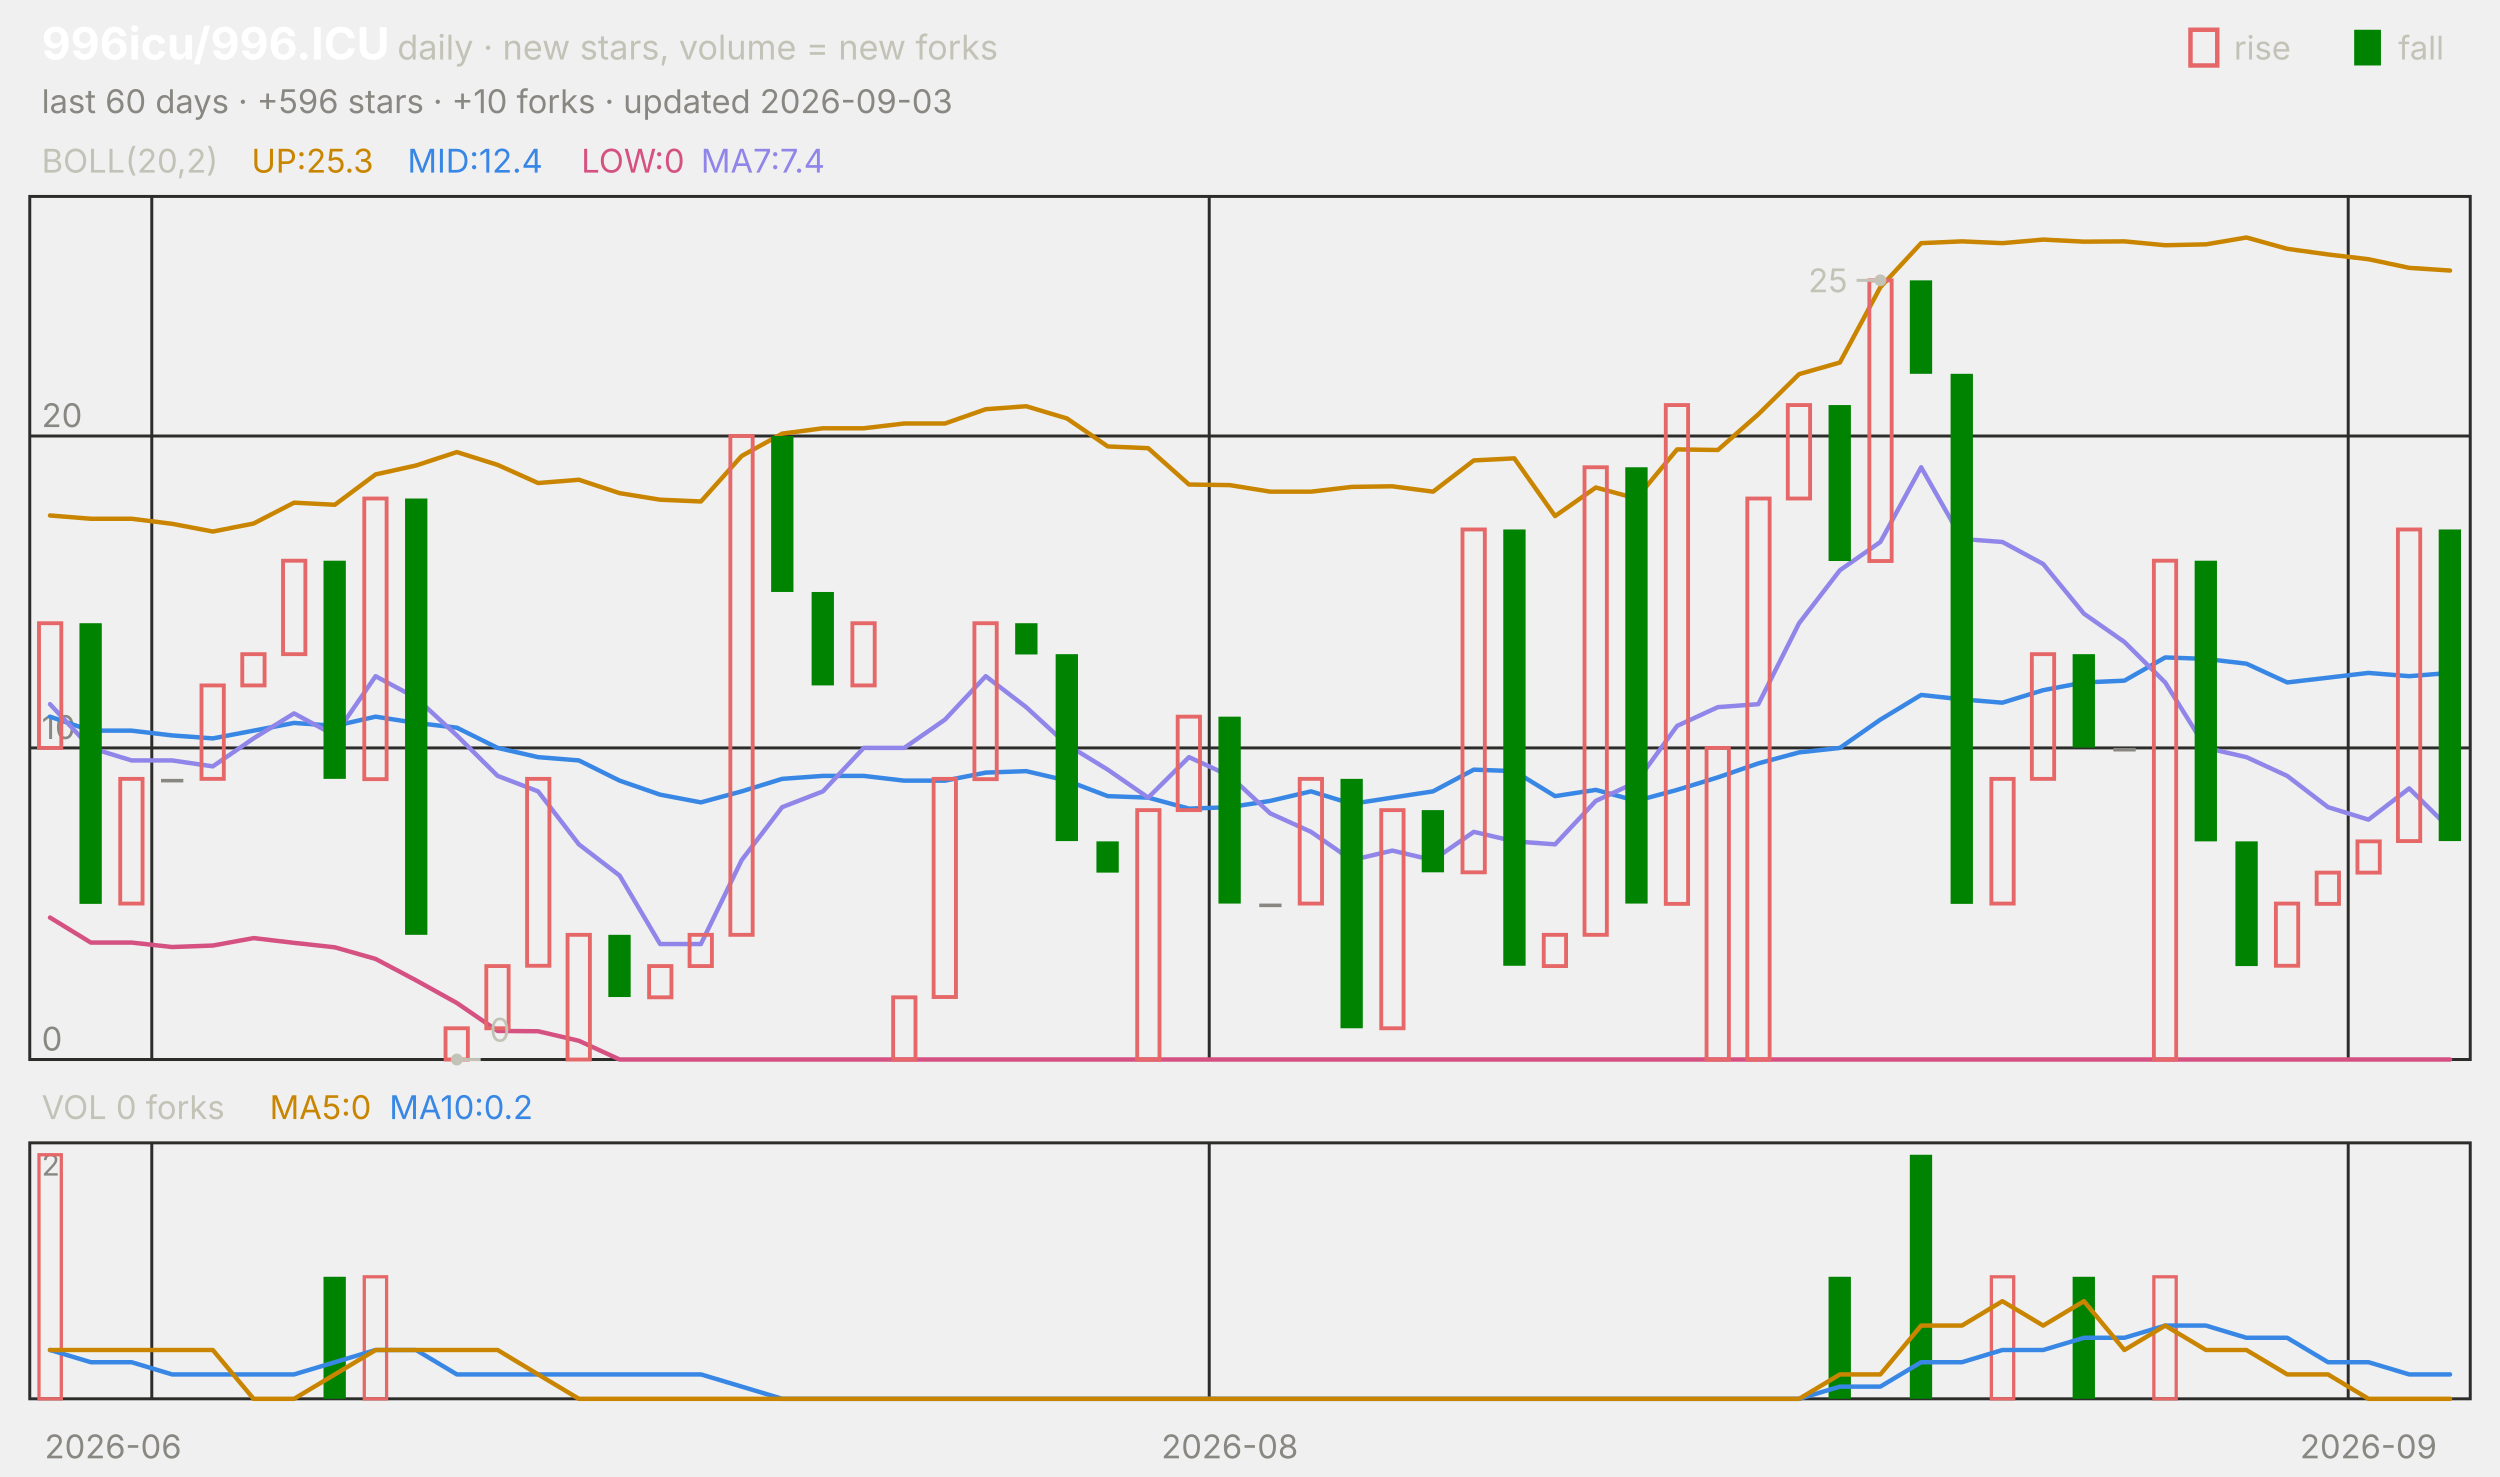
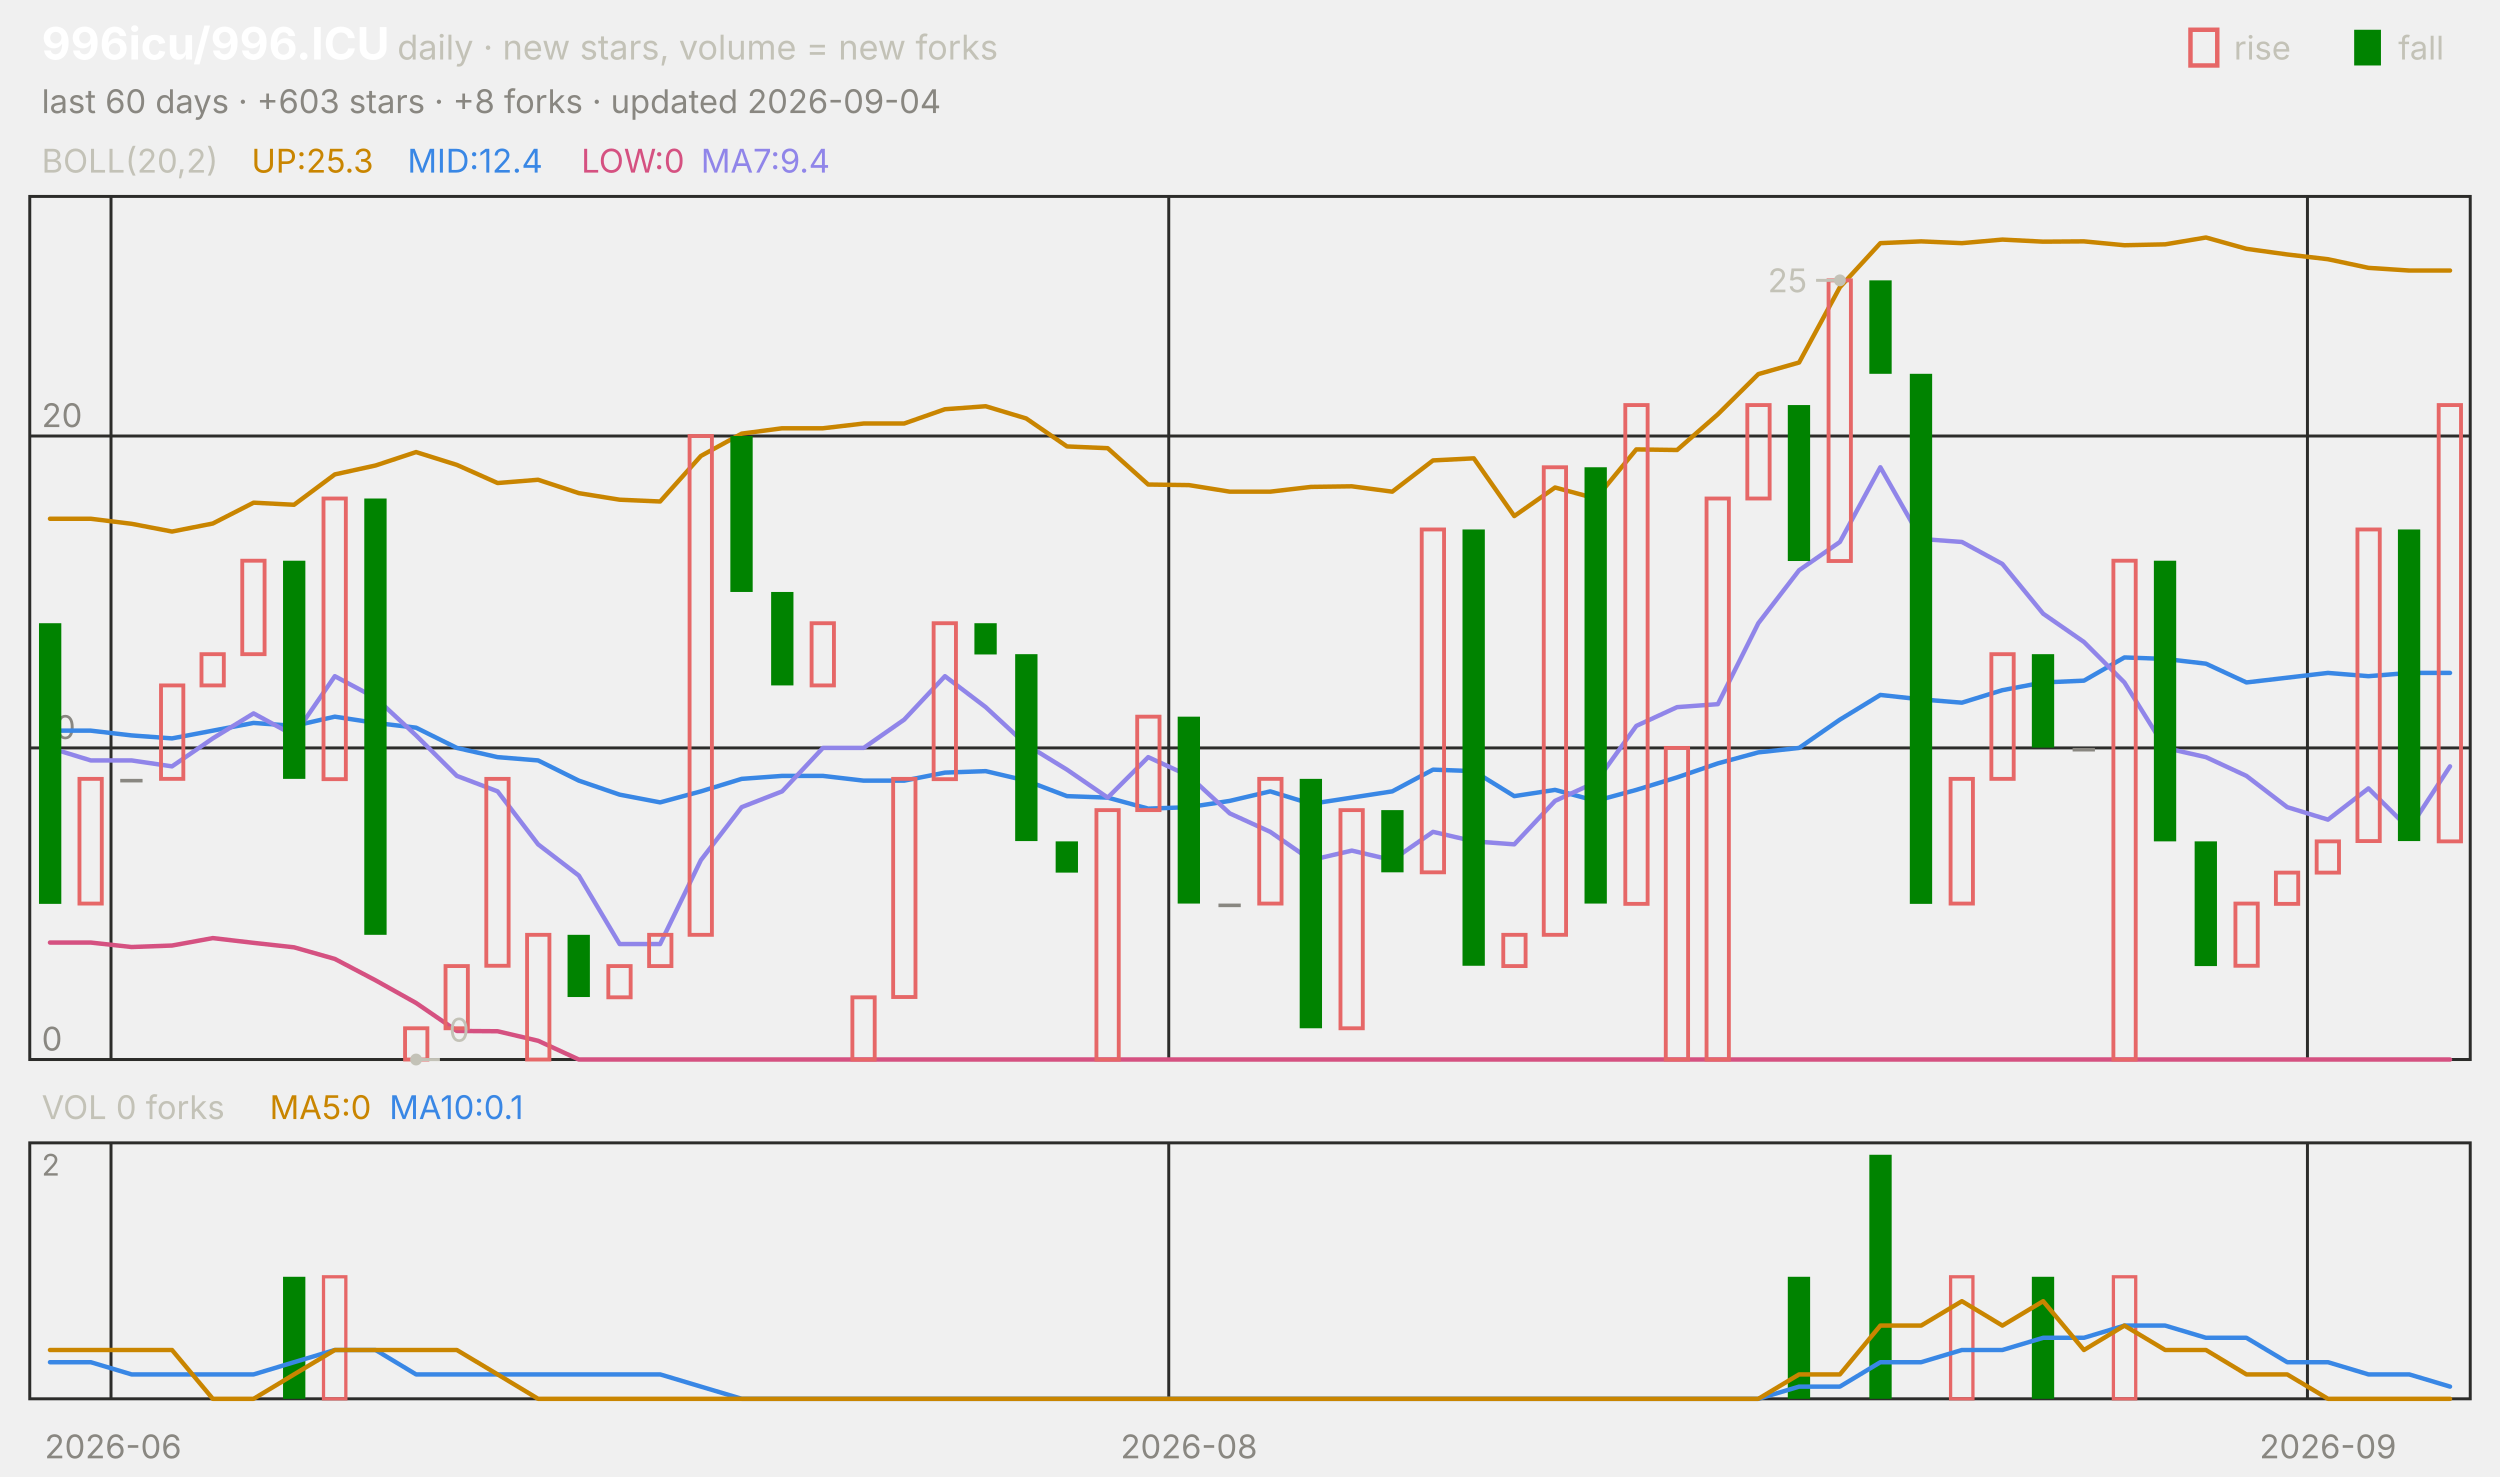
<svg xmlns="http://www.w3.org/2000/svg" viewBox="0 0 840 496" width="840" height="496" font-family="-apple-system,'Segoe UI',system-ui,sans-serif" role="img" aria-label="996icu/996.ICU candlestick chart">
  <text x="14.0" y="20.0" font-size="15" fill="#ffffff" font-weight="650">996icu/996.ICU</text>
  <text x="133.5" y="20.0" font-size="11.5" fill="#c3c2b7">daily · new stars, volume = new forks</text>
  <text x="805.8" y="20.0" font-size="11.0" fill="#c3c2b7">fall</text>
  <rect x="791" y="10" width="9" height="12" fill="#008300" />
  <text x="750.6" y="20.0" font-size="11.0" fill="#c3c2b7">rise</text>
  <rect x="736" y="10" width="9" height="12" fill="none" stroke="#e66767" stroke-width="1.5" />
-   <text x="14.0" y="38.0" font-size="11.0" fill="#898781">last 60 days · +596 stars · +10 forks · updated 2026-09-03</text>
+   <text x="14.0" y="38.0" font-size="11.0" fill="#898781">last 60 days · +603 stars · +8 forks · updated 2026-09-04</text>
  <rect x="10" y="66" width="820" height="290" fill="none" stroke="#2c2c2a" />
  <rect x="10" y="384" width="820" height="86" fill="none" stroke="#2c2c2a" />
  <text x="38.0" y="490.0" font-size="11.0" fill="#898781" text-anchor="middle">2026-06</text>
-   <line x1="51.0" y1="66.0" x2="51.0" y2="356.0" stroke="#2c2c2a" stroke-width="1.0" />
-   <line x1="51.0" y1="384.0" x2="51.0" y2="470.0" stroke="#2c2c2a" stroke-width="1.0" />
-   <line x1="406.3" y1="66.0" x2="406.3" y2="356.0" stroke="#2c2c2a" stroke-width="1.0" />
-   <line x1="406.3" y1="384.0" x2="406.3" y2="470.0" stroke="#2c2c2a" stroke-width="1.0" />
-   <text x="413.2" y="490.0" font-size="11.0" fill="#898781" text-anchor="middle">2026-08</text>
-   <line x1="789.0" y1="66.0" x2="789.0" y2="356.0" stroke="#2c2c2a" stroke-width="1.0" />
-   <line x1="789.0" y1="384.0" x2="789.0" y2="470.0" stroke="#2c2c2a" stroke-width="1.0" />
-   <text x="795.8" y="490.0" font-size="11.0" fill="#898781" text-anchor="middle">2026-09</text>
+   <line x1="37.3" y1="66.0" x2="37.3" y2="356.0" stroke="#2c2c2a" stroke-width="1.0" />
+   <line x1="37.3" y1="384.0" x2="37.3" y2="470.0" stroke="#2c2c2a" stroke-width="1.0" />
+   <line x1="392.7" y1="66.0" x2="392.7" y2="356.0" stroke="#2c2c2a" stroke-width="1.0" />
+   <line x1="392.7" y1="384.0" x2="392.7" y2="470.0" stroke="#2c2c2a" stroke-width="1.0" />
+   <text x="399.5" y="490.0" font-size="11.0" fill="#898781" text-anchor="middle">2026-08</text>
+   <line x1="775.3" y1="66.0" x2="775.3" y2="356.0" stroke="#2c2c2a" stroke-width="1.0" />
+   <line x1="775.3" y1="384.0" x2="775.3" y2="470.0" stroke="#2c2c2a" stroke-width="1.0" />
+   <text x="782.2" y="490.0" font-size="11.0" fill="#898781" text-anchor="middle">2026-09</text>
  <text x="14.0" y="58.0" font-size="11.0" fill="#c3c2b7">BOLL(20,2)</text>
  <text x="84.5" y="58.0" font-size="11.0" fill="#c98500">UP:25.3</text>
  <text x="136.9" y="58.0" font-size="11.0" fill="#3987e5">MID:12.4</text>
  <text x="195.3" y="58.0" font-size="11.0" fill="#d55181">LOW:0</text>
-   <text x="235.5" y="58.0" font-size="11.0" fill="#9085e9">MA7:7.4</text>
+   <text x="235.5" y="58.0" font-size="11.0" fill="#9085e9">MA7:9.4</text>
  <line x1="10.0" y1="356.0" x2="830.0" y2="356.0" stroke="#2c2c2a" stroke-width="1.0" />
  <text x="14.0" y="353.0" font-size="11.0" fill="#898781">0</text>
  <line x1="10.0" y1="251.3" x2="830.0" y2="251.3" stroke="#2c2c2a" stroke-width="1.0" />
  <text x="14.0" y="248.3" font-size="11.0" fill="#898781">10</text>
  <line x1="10.0" y1="146.5" x2="830.0" y2="146.5" stroke="#2c2c2a" stroke-width="1.0" />
  <text x="14.0" y="143.5" font-size="11.0" fill="#898781">20</text>
-   <polyline points="16.8,173.2 30.5,174.3 44.2,174.3 57.8,176.0 71.5,178.6 85.2,175.9 98.8,168.9 112.5,169.6 126.2,159.4 139.8,156.4 153.5,151.9 167.2,156.2 180.8,162.3 194.5,161.2 208.2,165.7 221.8,167.9 235.5,168.5 249.2,153.2 262.8,145.7 276.5,143.9 290.2,143.9 303.8,142.3 317.5,142.3 331.2,137.5 344.8,136.5 358.5,140.6 372.2,150.0 385.8,150.6 399.5,162.8 413.2,163.0 426.8,165.2 440.5,165.2 454.2,163.6 467.8,163.4 481.5,165.2 495.2,154.7 508.8,154.0 522.5,173.4 536.2,163.8 549.8,167.5 563.5,151.0 577.2,151.2 590.8,139.2 604.5,125.7 618.2,121.8 631.8,96.5 645.5,81.7 659.2,81.1 672.8,81.7 686.5,80.5 700.2,81.2 713.8,81.1 727.5,82.4 741.2,82.1 754.8,79.8 768.5,83.6 782.2,85.5 795.8,87.1 809.5,90.0 823.2,90.9" fill="none" stroke="#c98500" stroke-width="1.5" stroke-linejoin="round" stroke-linecap="round" />
-   <polyline points="16.8,240.8 30.5,245.5 44.2,245.5 57.8,247.1 71.5,248.1 85.2,245.5 98.8,242.9 112.5,243.9 126.2,240.8 139.8,242.9 153.5,244.5 167.2,251.3 180.8,254.4 194.5,255.5 208.2,262.3 221.8,267.0 235.5,269.6 249.2,265.9 262.8,261.7 276.5,260.7 290.2,260.7 303.8,262.3 317.5,262.3 331.2,259.6 344.8,259.1 358.5,262.3 372.2,267.5 385.8,268.0 399.5,271.7 413.2,271.2 426.8,269.1 440.5,265.9 454.2,270.1 467.8,268.0 481.5,265.9 495.2,258.6 508.8,259.1 522.5,267.5 536.2,265.4 549.8,269.1 563.5,265.4 577.2,261.2 590.8,256.5 604.5,252.8 618.2,251.3 631.8,241.8 645.5,233.5 659.2,235.0 672.8,236.1 686.5,231.9 700.2,229.3 713.8,228.7 727.5,220.9 741.2,221.4 754.8,223.0 768.5,229.3 782.2,227.7 795.8,226.1 809.5,227.2 823.2,226.1" fill="none" stroke="#3987e5" stroke-width="1.5" stroke-linejoin="round" stroke-linecap="round" />
-   <polyline points="16.8,308.3 30.5,316.7 44.2,316.7 57.8,318.2 71.5,317.7 85.2,315.2 98.8,316.8 112.5,318.3 126.2,322.2 139.8,329.4 153.5,337.0 167.2,346.4 180.8,346.5 194.5,349.7 208.2,356.0 221.8,356.0 235.5,356.0 249.2,356.0 262.8,356.0 276.5,356.0 290.2,356.0 303.8,356.0 317.5,356.0 331.2,356.0 344.8,356.0 358.5,356.0 372.2,356.0 385.8,356.0 399.5,356.0 413.2,356.0 426.8,356.0 440.5,356.0 454.2,356.0 467.8,356.0 481.5,356.0 495.2,356.0 508.8,356.0 522.5,356.0 536.2,356.0 549.8,356.0 563.5,356.0 577.2,356.0 590.8,356.0 604.5,356.0 618.2,356.0 631.8,356.0 645.5,356.0 659.2,356.0 672.8,356.0 686.5,356.0 700.2,356.0 713.8,356.0 727.5,356.0 741.2,356.0 754.8,356.0 768.5,356.0 782.2,356.0 795.8,356.0 809.5,356.0 823.2,356.0" fill="none" stroke="#d55181" stroke-width="1.5" stroke-linejoin="round" stroke-linecap="round" />
-   <polyline points="16.8,236.6 30.5,251.3 44.2,255.5 57.8,255.5 71.5,257.5 85.2,248.1 98.8,239.7 112.5,247.1 126.2,227.2 139.8,234.5 153.5,247.1 167.2,260.7 180.8,265.9 194.5,283.7 208.2,294.2 221.8,317.2 235.5,317.2 249.2,289.0 262.8,271.2 276.5,265.9 290.2,251.3 303.8,251.3 317.5,241.8 331.2,227.2 344.8,237.6 358.5,250.2 372.2,258.6 385.8,268.0 399.5,254.4 413.2,260.7 426.8,273.3 440.5,279.5 454.2,289.0 467.8,285.8 481.5,289.0 495.2,279.5 508.8,282.7 522.5,283.7 536.2,269.1 549.8,262.8 563.5,243.9 577.2,237.6 590.8,236.6 604.5,209.4 618.2,191.6 631.8,182.1 645.5,157.0 659.2,181.1 672.8,182.1 686.5,189.5 700.2,206.2 713.8,215.7 727.5,229.3 741.2,251.3 754.8,254.4 768.5,260.7 782.2,271.2 795.8,275.4 809.5,264.9 823.2,278.5" fill="none" stroke="#9085e9" stroke-width="1.5" stroke-linejoin="round" stroke-linecap="round" />
-   <rect x="13.1" y="209.4" width="7.5" height="41.9" fill="none" stroke="#e66767" stroke-width="1.3" />
-   <rect x="26.7" y="209.4" width="7.5" height="94.3" fill="#008300" />
-   <rect x="40.4" y="261.7" width="7.5" height="41.9" fill="none" stroke="#e66767" stroke-width="1.3" />
-   <rect x="54.1" y="261.7" width="7.5" height="1.2" fill="#898781" />
-   <rect x="67.7" y="230.3" width="7.5" height="31.4" fill="none" stroke="#e66767" stroke-width="1.3" />
-   <rect x="81.4" y="219.8" width="7.5" height="10.5" fill="none" stroke="#e66767" stroke-width="1.3" />
-   <rect x="95.1" y="188.4" width="7.5" height="31.4" fill="none" stroke="#e66767" stroke-width="1.3" />
-   <rect x="108.7" y="188.4" width="7.5" height="73.3" fill="#008300" />
-   <rect x="122.4" y="167.5" width="7.5" height="94.3" fill="none" stroke="#e66767" stroke-width="1.3" />
-   <rect x="136.1" y="167.5" width="7.5" height="146.6" fill="#008300" />
-   <rect x="149.7" y="345.5" width="7.5" height="10.5" fill="none" stroke="#e66767" stroke-width="1.3" />
-   <rect x="163.4" y="324.6" width="7.5" height="20.9" fill="none" stroke="#e66767" stroke-width="1.3" />
-   <rect x="177.1" y="261.7" width="7.5" height="62.8" fill="none" stroke="#e66767" stroke-width="1.3" />
-   <rect x="190.7" y="314.1" width="7.5" height="41.9" fill="none" stroke="#e66767" stroke-width="1.3" />
-   <rect x="204.4" y="314.1" width="7.5" height="20.9" fill="#008300" />
-   <rect x="218.1" y="324.6" width="7.5" height="10.5" fill="none" stroke="#e66767" stroke-width="1.3" />
-   <rect x="231.7" y="314.1" width="7.5" height="10.5" fill="none" stroke="#e66767" stroke-width="1.3" />
-   <rect x="245.4" y="146.5" width="7.5" height="167.6" fill="none" stroke="#e66767" stroke-width="1.3" />
-   <rect x="259.1" y="146.5" width="7.5" height="52.4" fill="#008300" />
-   <rect x="272.7" y="198.9" width="7.5" height="31.4" fill="#008300" />
-   <rect x="286.4" y="209.4" width="7.5" height="20.9" fill="none" stroke="#e66767" stroke-width="1.3" />
-   <rect x="300.1" y="335.1" width="7.5" height="20.9" fill="none" stroke="#e66767" stroke-width="1.3" />
-   <rect x="313.7" y="261.7" width="7.5" height="73.3" fill="none" stroke="#e66767" stroke-width="1.3" />
-   <rect x="327.4" y="209.4" width="7.5" height="52.4" fill="none" stroke="#e66767" stroke-width="1.3" />
-   <rect x="341.1" y="209.4" width="7.5" height="10.5" fill="#008300" />
-   <rect x="354.7" y="219.8" width="7.5" height="62.8" fill="#008300" />
-   <rect x="368.4" y="282.7" width="7.5" height="10.5" fill="#008300" />
-   <rect x="382.1" y="272.2" width="7.5" height="83.8" fill="none" stroke="#e66767" stroke-width="1.3" />
-   <rect x="395.7" y="240.8" width="7.5" height="31.4" fill="none" stroke="#e66767" stroke-width="1.3" />
-   <rect x="409.4" y="240.8" width="7.5" height="62.8" fill="#008300" />
-   <rect x="423.1" y="303.6" width="7.5" height="1.2" fill="#898781" />
-   <rect x="436.7" y="261.7" width="7.5" height="41.9" fill="none" stroke="#e66767" stroke-width="1.3" />
-   <rect x="450.4" y="261.7" width="7.5" height="83.8" fill="#008300" />
-   <rect x="464.1" y="272.2" width="7.5" height="73.3" fill="none" stroke="#e66767" stroke-width="1.3" />
-   <rect x="477.7" y="272.2" width="7.5" height="20.9" fill="#008300" />
-   <rect x="491.4" y="177.9" width="7.5" height="115.2" fill="none" stroke="#e66767" stroke-width="1.3" />
-   <rect x="505.1" y="177.9" width="7.5" height="146.6" fill="#008300" />
-   <rect x="518.7" y="314.1" width="7.5" height="10.5" fill="none" stroke="#e66767" stroke-width="1.3" />
-   <rect x="532.4" y="157.0" width="7.5" height="157.1" fill="none" stroke="#e66767" stroke-width="1.3" />
-   <rect x="546.1" y="157.0" width="7.5" height="146.6" fill="#008300" />
-   <rect x="559.7" y="136.1" width="7.5" height="167.6" fill="none" stroke="#e66767" stroke-width="1.3" />
-   <rect x="573.4" y="251.3" width="7.5" height="104.7" fill="none" stroke="#e66767" stroke-width="1.3" />
-   <rect x="587.1" y="167.5" width="7.5" height="188.5" fill="none" stroke="#e66767" stroke-width="1.3" />
-   <rect x="600.7" y="136.1" width="7.5" height="31.4" fill="none" stroke="#e66767" stroke-width="1.3" />
-   <rect x="614.4" y="136.1" width="7.5" height="52.4" fill="#008300" />
-   <rect x="628.1" y="94.2" width="7.5" height="94.3" fill="none" stroke="#e66767" stroke-width="1.3" />
-   <rect x="641.7" y="94.2" width="7.5" height="31.4" fill="#008300" />
-   <rect x="655.4" y="125.6" width="7.5" height="178.1" fill="#008300" />
-   <rect x="669.1" y="261.7" width="7.5" height="41.9" fill="none" stroke="#e66767" stroke-width="1.3" />
-   <rect x="682.7" y="219.8" width="7.5" height="41.9" fill="none" stroke="#e66767" stroke-width="1.3" />
-   <rect x="696.4" y="219.8" width="7.5" height="31.4" fill="#008300" />
-   <rect x="710.1" y="251.3" width="7.5" height="1.2" fill="#898781" />
-   <rect x="723.7" y="188.4" width="7.5" height="167.6" fill="none" stroke="#e66767" stroke-width="1.3" />
-   <rect x="737.4" y="188.4" width="7.5" height="94.3" fill="#008300" />
-   <rect x="751.1" y="282.7" width="7.5" height="41.9" fill="#008300" />
-   <rect x="764.7" y="303.6" width="7.5" height="20.9" fill="none" stroke="#e66767" stroke-width="1.3" />
-   <rect x="778.4" y="293.2" width="7.5" height="10.5" fill="none" stroke="#e66767" stroke-width="1.3" />
-   <rect x="792.1" y="282.7" width="7.5" height="10.5" fill="none" stroke="#e66767" stroke-width="1.3" />
-   <rect x="805.7" y="177.9" width="7.5" height="104.7" fill="none" stroke="#e66767" stroke-width="1.3" />
-   <rect x="819.4" y="177.9" width="7.5" height="104.7" fill="#008300" />
-   <circle cx="631.8" cy="94.2" r="2" fill="#c3c2b7" />
-   <line x1="631.8" y1="94.2" x2="623.8" y2="94.2" stroke="#c3c2b7" stroke-width="1.0" />
-   <text x="620.8" y="98.2" font-size="11.0" fill="#c3c2b7" text-anchor="end">25</text>
-   <circle cx="153.5" cy="356.0" r="2" fill="#c3c2b7" />
-   <line x1="153.5" y1="356.0" x2="161.5" y2="356.0" stroke="#c3c2b7" stroke-width="1.0" />
-   <text x="164.5" y="350.0" font-size="11.0" fill="#c3c2b7">0</text>
+   <polyline points="16.8,174.3 30.5,174.3 44.2,176.0 57.8,178.6 71.5,175.9 85.2,168.9 98.8,169.6 112.5,159.4 126.2,156.4 139.8,151.9 153.5,156.2 167.2,162.3 180.8,161.2 194.5,165.7 208.2,167.9 221.8,168.5 235.5,153.2 249.2,145.7 262.8,143.9 276.5,143.9 290.2,142.3 303.8,142.3 317.5,137.5 331.2,136.5 344.8,140.6 358.5,150.0 372.2,150.6 385.8,162.8 399.5,163.0 413.2,165.2 426.8,165.2 440.5,163.6 454.2,163.4 467.8,165.2 481.5,154.7 495.2,154.0 508.8,173.4 522.5,163.8 536.2,167.5 549.8,151.0 563.5,151.2 577.2,139.2 590.8,125.7 604.5,121.8 618.2,96.5 631.8,81.7 645.5,81.1 659.2,81.7 672.8,80.5 686.5,81.2 700.2,81.1 713.8,82.4 727.5,82.1 741.2,79.8 754.8,83.6 768.5,85.5 782.2,87.1 795.8,90.0 809.5,90.9 823.2,90.9" fill="none" stroke="#c98500" stroke-width="1.5" stroke-linejoin="round" stroke-linecap="round" />
+   <polyline points="16.8,245.5 30.5,245.5 44.2,247.1 57.8,248.1 71.5,245.5 85.2,242.9 98.8,243.9 112.5,240.8 126.2,242.9 139.8,244.5 153.5,251.3 167.2,254.4 180.8,255.5 194.5,262.3 208.2,267.0 221.8,269.6 235.5,265.9 249.2,261.7 262.8,260.7 276.5,260.7 290.2,262.3 303.8,262.3 317.5,259.6 331.2,259.1 344.8,262.3 358.5,267.5 372.2,268.0 385.8,271.7 399.5,271.2 413.2,269.1 426.8,265.9 440.5,270.1 454.2,268.0 467.8,265.9 481.5,258.6 495.2,259.1 508.8,267.5 522.5,265.4 536.2,269.1 549.8,265.4 563.5,261.2 577.2,256.5 590.8,252.8 604.5,251.3 618.2,241.8 631.8,233.5 645.5,235.0 659.2,236.1 672.8,231.9 686.5,229.3 700.2,228.7 713.8,220.9 727.5,221.4 741.2,223.0 754.8,229.3 768.5,227.7 782.2,226.1 795.8,227.2 809.5,226.1 823.2,226.1" fill="none" stroke="#3987e5" stroke-width="1.5" stroke-linejoin="round" stroke-linecap="round" />
+   <polyline points="16.8,316.7 30.5,316.7 44.2,318.2 57.8,317.7 71.5,315.2 85.2,316.8 98.8,318.3 112.5,322.2 126.2,329.4 139.8,337.0 153.5,346.4 167.2,346.5 180.8,349.7 194.5,356.0 208.2,356.0 221.8,356.0 235.5,356.0 249.2,356.0 262.8,356.0 276.5,356.0 290.2,356.0 303.8,356.0 317.5,356.0 331.2,356.0 344.8,356.0 358.5,356.0 372.2,356.0 385.8,356.0 399.5,356.0 413.2,356.0 426.8,356.0 440.5,356.0 454.2,356.0 467.8,356.0 481.5,356.0 495.2,356.0 508.8,356.0 522.5,356.0 536.2,356.0 549.8,356.0 563.5,356.0 577.2,356.0 590.8,356.0 604.5,356.0 618.2,356.0 631.8,356.0 645.5,356.0 659.2,356.0 672.8,356.0 686.5,356.0 700.2,356.0 713.8,356.0 727.5,356.0 741.2,356.0 754.8,356.0 768.5,356.0 782.2,356.0 795.8,356.0 809.5,356.0 823.2,356.0" fill="none" stroke="#d55181" stroke-width="1.5" stroke-linejoin="round" stroke-linecap="round" />
+   <polyline points="16.8,251.3 30.5,255.5 44.2,255.5 57.8,257.5 71.5,248.1 85.2,239.7 98.8,247.1 112.5,227.2 126.2,234.5 139.8,247.1 153.5,260.7 167.2,265.9 180.8,283.7 194.5,294.2 208.2,317.2 221.8,317.2 235.5,289.0 249.2,271.2 262.8,265.9 276.5,251.3 290.2,251.3 303.8,241.8 317.5,227.2 331.2,237.6 344.8,250.2 358.5,258.6 372.2,268.0 385.8,254.4 399.5,260.7 413.2,273.3 426.8,279.5 440.5,289.0 454.2,285.8 467.8,289.0 481.5,279.5 495.2,282.7 508.8,283.7 522.5,269.1 536.2,262.8 549.8,243.9 563.5,237.6 577.2,236.6 590.8,209.4 604.5,191.6 618.2,182.1 631.8,157.0 645.5,181.1 659.2,182.1 672.8,189.5 686.5,206.2 700.2,215.7 713.8,229.3 727.5,251.3 741.2,254.4 754.8,260.7 768.5,271.2 782.2,275.4 795.8,264.9 809.5,278.5 823.2,257.5" fill="none" stroke="#9085e9" stroke-width="1.5" stroke-linejoin="round" stroke-linecap="round" />
+   <rect x="13.1" y="209.4" width="7.5" height="94.3" fill="#008300" />
+   <rect x="26.7" y="261.7" width="7.5" height="41.9" fill="none" stroke="#e66767" stroke-width="1.3" />
+   <rect x="40.4" y="261.7" width="7.5" height="1.2" fill="#898781" />
+   <rect x="54.1" y="230.3" width="7.5" height="31.4" fill="none" stroke="#e66767" stroke-width="1.3" />
+   <rect x="67.7" y="219.8" width="7.5" height="10.5" fill="none" stroke="#e66767" stroke-width="1.3" />
+   <rect x="81.4" y="188.4" width="7.5" height="31.4" fill="none" stroke="#e66767" stroke-width="1.3" />
+   <rect x="95.1" y="188.4" width="7.5" height="73.3" fill="#008300" />
+   <rect x="108.7" y="167.5" width="7.5" height="94.3" fill="none" stroke="#e66767" stroke-width="1.3" />
+   <rect x="122.4" y="167.5" width="7.5" height="146.6" fill="#008300" />
+   <rect x="136.1" y="345.5" width="7.5" height="10.5" fill="none" stroke="#e66767" stroke-width="1.3" />
+   <rect x="149.7" y="324.6" width="7.5" height="20.9" fill="none" stroke="#e66767" stroke-width="1.3" />
+   <rect x="163.4" y="261.7" width="7.5" height="62.8" fill="none" stroke="#e66767" stroke-width="1.3" />
+   <rect x="177.1" y="314.1" width="7.5" height="41.9" fill="none" stroke="#e66767" stroke-width="1.3" />
+   <rect x="190.7" y="314.1" width="7.5" height="20.9" fill="#008300" />
+   <rect x="204.4" y="324.6" width="7.5" height="10.5" fill="none" stroke="#e66767" stroke-width="1.3" />
+   <rect x="218.1" y="314.1" width="7.5" height="10.5" fill="none" stroke="#e66767" stroke-width="1.3" />
+   <rect x="231.7" y="146.5" width="7.5" height="167.6" fill="none" stroke="#e66767" stroke-width="1.3" />
+   <rect x="245.4" y="146.5" width="7.5" height="52.4" fill="#008300" />
+   <rect x="259.1" y="198.9" width="7.5" height="31.4" fill="#008300" />
+   <rect x="272.7" y="209.4" width="7.5" height="20.9" fill="none" stroke="#e66767" stroke-width="1.3" />
+   <rect x="286.4" y="335.1" width="7.5" height="20.9" fill="none" stroke="#e66767" stroke-width="1.3" />
+   <rect x="300.1" y="261.7" width="7.5" height="73.3" fill="none" stroke="#e66767" stroke-width="1.3" />
+   <rect x="313.7" y="209.4" width="7.5" height="52.4" fill="none" stroke="#e66767" stroke-width="1.3" />
+   <rect x="327.4" y="209.4" width="7.5" height="10.5" fill="#008300" />
+   <rect x="341.1" y="219.8" width="7.5" height="62.8" fill="#008300" />
+   <rect x="354.7" y="282.7" width="7.5" height="10.5" fill="#008300" />
+   <rect x="368.4" y="272.2" width="7.5" height="83.8" fill="none" stroke="#e66767" stroke-width="1.3" />
+   <rect x="382.1" y="240.8" width="7.5" height="31.4" fill="none" stroke="#e66767" stroke-width="1.3" />
+   <rect x="395.7" y="240.8" width="7.5" height="62.8" fill="#008300" />
+   <rect x="409.4" y="303.6" width="7.5" height="1.2" fill="#898781" />
+   <rect x="423.1" y="261.7" width="7.5" height="41.9" fill="none" stroke="#e66767" stroke-width="1.3" />
+   <rect x="436.7" y="261.7" width="7.5" height="83.8" fill="#008300" />
+   <rect x="450.4" y="272.2" width="7.5" height="73.3" fill="none" stroke="#e66767" stroke-width="1.3" />
+   <rect x="464.1" y="272.2" width="7.5" height="20.9" fill="#008300" />
+   <rect x="477.7" y="177.9" width="7.5" height="115.2" fill="none" stroke="#e66767" stroke-width="1.3" />
+   <rect x="491.4" y="177.9" width="7.5" height="146.6" fill="#008300" />
+   <rect x="505.1" y="314.1" width="7.5" height="10.5" fill="none" stroke="#e66767" stroke-width="1.3" />
+   <rect x="518.7" y="157.0" width="7.5" height="157.1" fill="none" stroke="#e66767" stroke-width="1.3" />
+   <rect x="532.4" y="157.0" width="7.5" height="146.6" fill="#008300" />
+   <rect x="546.1" y="136.1" width="7.5" height="167.6" fill="none" stroke="#e66767" stroke-width="1.3" />
+   <rect x="559.7" y="251.3" width="7.5" height="104.7" fill="none" stroke="#e66767" stroke-width="1.3" />
+   <rect x="573.4" y="167.5" width="7.5" height="188.5" fill="none" stroke="#e66767" stroke-width="1.3" />
+   <rect x="587.1" y="136.1" width="7.5" height="31.4" fill="none" stroke="#e66767" stroke-width="1.3" />
+   <rect x="600.7" y="136.1" width="7.5" height="52.4" fill="#008300" />
+   <rect x="614.4" y="94.2" width="7.5" height="94.3" fill="none" stroke="#e66767" stroke-width="1.3" />
+   <rect x="628.1" y="94.2" width="7.5" height="31.4" fill="#008300" />
+   <rect x="641.7" y="125.6" width="7.5" height="178.1" fill="#008300" />
+   <rect x="655.4" y="261.7" width="7.5" height="41.9" fill="none" stroke="#e66767" stroke-width="1.3" />
+   <rect x="669.1" y="219.8" width="7.5" height="41.9" fill="none" stroke="#e66767" stroke-width="1.3" />
+   <rect x="682.7" y="219.8" width="7.5" height="31.4" fill="#008300" />
+   <rect x="696.4" y="251.3" width="7.5" height="1.2" fill="#898781" />
+   <rect x="710.1" y="188.4" width="7.5" height="167.6" fill="none" stroke="#e66767" stroke-width="1.3" />
+   <rect x="723.7" y="188.4" width="7.5" height="94.3" fill="#008300" />
+   <rect x="737.4" y="282.7" width="7.5" height="41.9" fill="#008300" />
+   <rect x="751.1" y="303.6" width="7.5" height="20.9" fill="none" stroke="#e66767" stroke-width="1.3" />
+   <rect x="764.7" y="293.2" width="7.5" height="10.5" fill="none" stroke="#e66767" stroke-width="1.3" />
+   <rect x="778.4" y="282.7" width="7.5" height="10.5" fill="none" stroke="#e66767" stroke-width="1.3" />
+   <rect x="792.1" y="177.9" width="7.5" height="104.7" fill="none" stroke="#e66767" stroke-width="1.3" />
+   <rect x="805.7" y="177.9" width="7.5" height="104.7" fill="#008300" />
+   <rect x="819.4" y="136.1" width="7.5" height="146.6" fill="none" stroke="#e66767" stroke-width="1.3" />
+   <circle cx="618.2" cy="94.2" r="2" fill="#c3c2b7" />
+   <line x1="618.2" y1="94.2" x2="610.2" y2="94.2" stroke="#c3c2b7" stroke-width="1.0" />
+   <text x="607.2" y="98.2" font-size="11.0" fill="#c3c2b7" text-anchor="end">25</text>
+   <circle cx="139.8" cy="356.0" r="2" fill="#c3c2b7" />
+   <line x1="139.8" y1="356.0" x2="147.8" y2="356.0" stroke="#c3c2b7" stroke-width="1.0" />
+   <text x="150.8" y="350.0" font-size="11.0" fill="#c3c2b7">0</text>
  <text x="14.0" y="376.0" font-size="11.0" fill="#c3c2b7">VOL 0 forks</text>
  <text x="90.6" y="376.0" font-size="11.0" fill="#c98500">MA5:0</text>
-   <text x="130.8" y="376.0" font-size="11.0" fill="#3987e5">MA10:0.2</text>
+   <text x="130.8" y="376.0" font-size="11.0" fill="#3987e5">MA10:0.1</text>
  <text x="14.0" y="395.0" font-size="10" fill="#898781">2</text>
-   <rect x="13.1" y="388.0" width="7.5" height="82.0" fill="none" stroke="#e66767" stroke-width="1.1" />
-   <rect x="108.7" y="429.0" width="7.5" height="41.0" fill="#008300" />
-   <rect x="122.4" y="429.0" width="7.5" height="41.0" fill="none" stroke="#e66767" stroke-width="1.1" />
-   <rect x="614.4" y="429.0" width="7.5" height="41.0" fill="#008300" />
-   <rect x="641.7" y="388.0" width="7.5" height="82.0" fill="#008300" />
-   <rect x="669.1" y="429.0" width="7.5" height="41.0" fill="none" stroke="#e66767" stroke-width="1.1" />
-   <rect x="696.4" y="429.0" width="7.5" height="41.0" fill="#008300" />
-   <rect x="723.7" y="429.0" width="7.5" height="41.0" fill="none" stroke="#e66767" stroke-width="1.1" />
-   <polyline points="16.8,453.6 30.5,457.7 44.2,457.7 57.8,461.8 71.5,461.8 85.2,461.8 98.8,461.8 112.5,457.7 126.2,453.6 139.8,453.6 153.5,461.8 167.2,461.8 180.8,461.8 194.5,461.8 208.2,461.8 221.8,461.8 235.5,461.8 249.2,465.9 262.8,470.0 276.5,470.0 290.2,470.0 303.8,470.0 317.5,470.0 331.2,470.0 344.8,470.0 358.5,470.0 372.2,470.0 385.8,470.0 399.5,470.0 413.2,470.0 426.8,470.0 440.5,470.0 454.2,470.0 467.8,470.0 481.5,470.0 495.2,470.0 508.8,470.0 522.5,470.0 536.2,470.0 549.8,470.0 563.5,470.0 577.2,470.0 590.8,470.0 604.5,470.0 618.2,465.9 631.8,465.9 645.5,457.7 659.2,457.7 672.8,453.6 686.5,453.6 700.2,449.5 713.8,449.5 727.5,445.4 741.2,445.4 754.8,449.5 768.5,449.5 782.2,457.7 795.8,457.7 809.5,461.8 823.2,461.8" fill="none" stroke="#3987e5" stroke-width="1.5" stroke-linejoin="round" stroke-linecap="round" />
-   <polyline points="16.8,453.6 30.5,453.6 44.2,453.6 57.8,453.6 71.5,453.6 85.2,470.0 98.8,470.0 112.5,461.8 126.2,453.6 139.8,453.6 153.5,453.6 167.2,453.6 180.8,461.8 194.5,470.0 208.2,470.0 221.8,470.0 235.5,470.0 249.2,470.0 262.8,470.0 276.5,470.0 290.2,470.0 303.8,470.0 317.5,470.0 331.2,470.0 344.8,470.0 358.5,470.0 372.2,470.0 385.8,470.0 399.5,470.0 413.2,470.0 426.8,470.0 440.5,470.0 454.2,470.0 467.8,470.0 481.5,470.0 495.2,470.0 508.8,470.0 522.5,470.0 536.2,470.0 549.8,470.0 563.5,470.0 577.2,470.0 590.8,470.0 604.5,470.0 618.2,461.8 631.8,461.8 645.5,445.4 659.2,445.4 672.8,437.2 686.5,445.4 700.2,437.2 713.8,453.6 727.5,445.4 741.2,453.6 754.8,453.6 768.5,461.8 782.2,461.8 795.8,470.0 809.5,470.0 823.2,470.0" fill="none" stroke="#c98500" stroke-width="1.5" stroke-linejoin="round" stroke-linecap="round" />
+   <rect x="95.1" y="429.0" width="7.5" height="41.0" fill="#008300" />
+   <rect x="108.7" y="429.0" width="7.5" height="41.0" fill="none" stroke="#e66767" stroke-width="1.1" />
+   <rect x="600.7" y="429.0" width="7.5" height="41.0" fill="#008300" />
+   <rect x="628.1" y="388.0" width="7.5" height="82.0" fill="#008300" />
+   <rect x="655.4" y="429.0" width="7.5" height="41.0" fill="none" stroke="#e66767" stroke-width="1.1" />
+   <rect x="682.7" y="429.0" width="7.5" height="41.0" fill="#008300" />
+   <rect x="710.1" y="429.0" width="7.5" height="41.0" fill="none" stroke="#e66767" stroke-width="1.1" />
+   <polyline points="16.8,457.7 30.5,457.7 44.2,461.8 57.8,461.8 71.5,461.8 85.2,461.8 98.8,457.7 112.5,453.6 126.2,453.6 139.8,461.8 153.5,461.8 167.2,461.8 180.8,461.8 194.5,461.8 208.2,461.8 221.8,461.8 235.5,465.9 249.2,470.0 262.8,470.0 276.5,470.0 290.2,470.0 303.8,470.0 317.5,470.0 331.2,470.0 344.8,470.0 358.5,470.0 372.2,470.0 385.8,470.0 399.5,470.0 413.2,470.0 426.8,470.0 440.5,470.0 454.2,470.0 467.8,470.0 481.5,470.0 495.2,470.0 508.8,470.0 522.5,470.0 536.2,470.0 549.8,470.0 563.5,470.0 577.2,470.0 590.8,470.0 604.5,465.9 618.2,465.9 631.8,457.7 645.5,457.7 659.2,453.6 672.8,453.6 686.5,449.5 700.2,449.5 713.8,445.4 727.5,445.4 741.2,449.5 754.8,449.5 768.5,457.7 782.2,457.7 795.8,461.8 809.5,461.8 823.2,465.9" fill="none" stroke="#3987e5" stroke-width="1.5" stroke-linejoin="round" stroke-linecap="round" />
+   <polyline points="16.8,453.6 30.5,453.6 44.2,453.6 57.8,453.6 71.5,470.0 85.2,470.0 98.8,461.8 112.5,453.6 126.2,453.6 139.8,453.6 153.5,453.6 167.2,461.8 180.8,470.0 194.5,470.0 208.2,470.0 221.8,470.0 235.5,470.0 249.2,470.0 262.8,470.0 276.5,470.0 290.2,470.0 303.8,470.0 317.5,470.0 331.2,470.0 344.8,470.0 358.5,470.0 372.2,470.0 385.8,470.0 399.5,470.0 413.2,470.0 426.8,470.0 440.5,470.0 454.2,470.0 467.8,470.0 481.5,470.0 495.2,470.0 508.8,470.0 522.5,470.0 536.2,470.0 549.8,470.0 563.5,470.0 577.2,470.0 590.8,470.0 604.5,461.8 618.2,461.8 631.8,445.4 645.5,445.4 659.2,437.2 672.8,445.4 686.5,437.2 700.2,453.6 713.8,445.4 727.5,453.6 741.2,453.6 754.8,461.8 768.5,461.8 782.2,470.0 795.8,470.0 809.5,470.0 823.2,470.0" fill="none" stroke="#c98500" stroke-width="1.5" stroke-linejoin="round" stroke-linecap="round" />
</svg>
